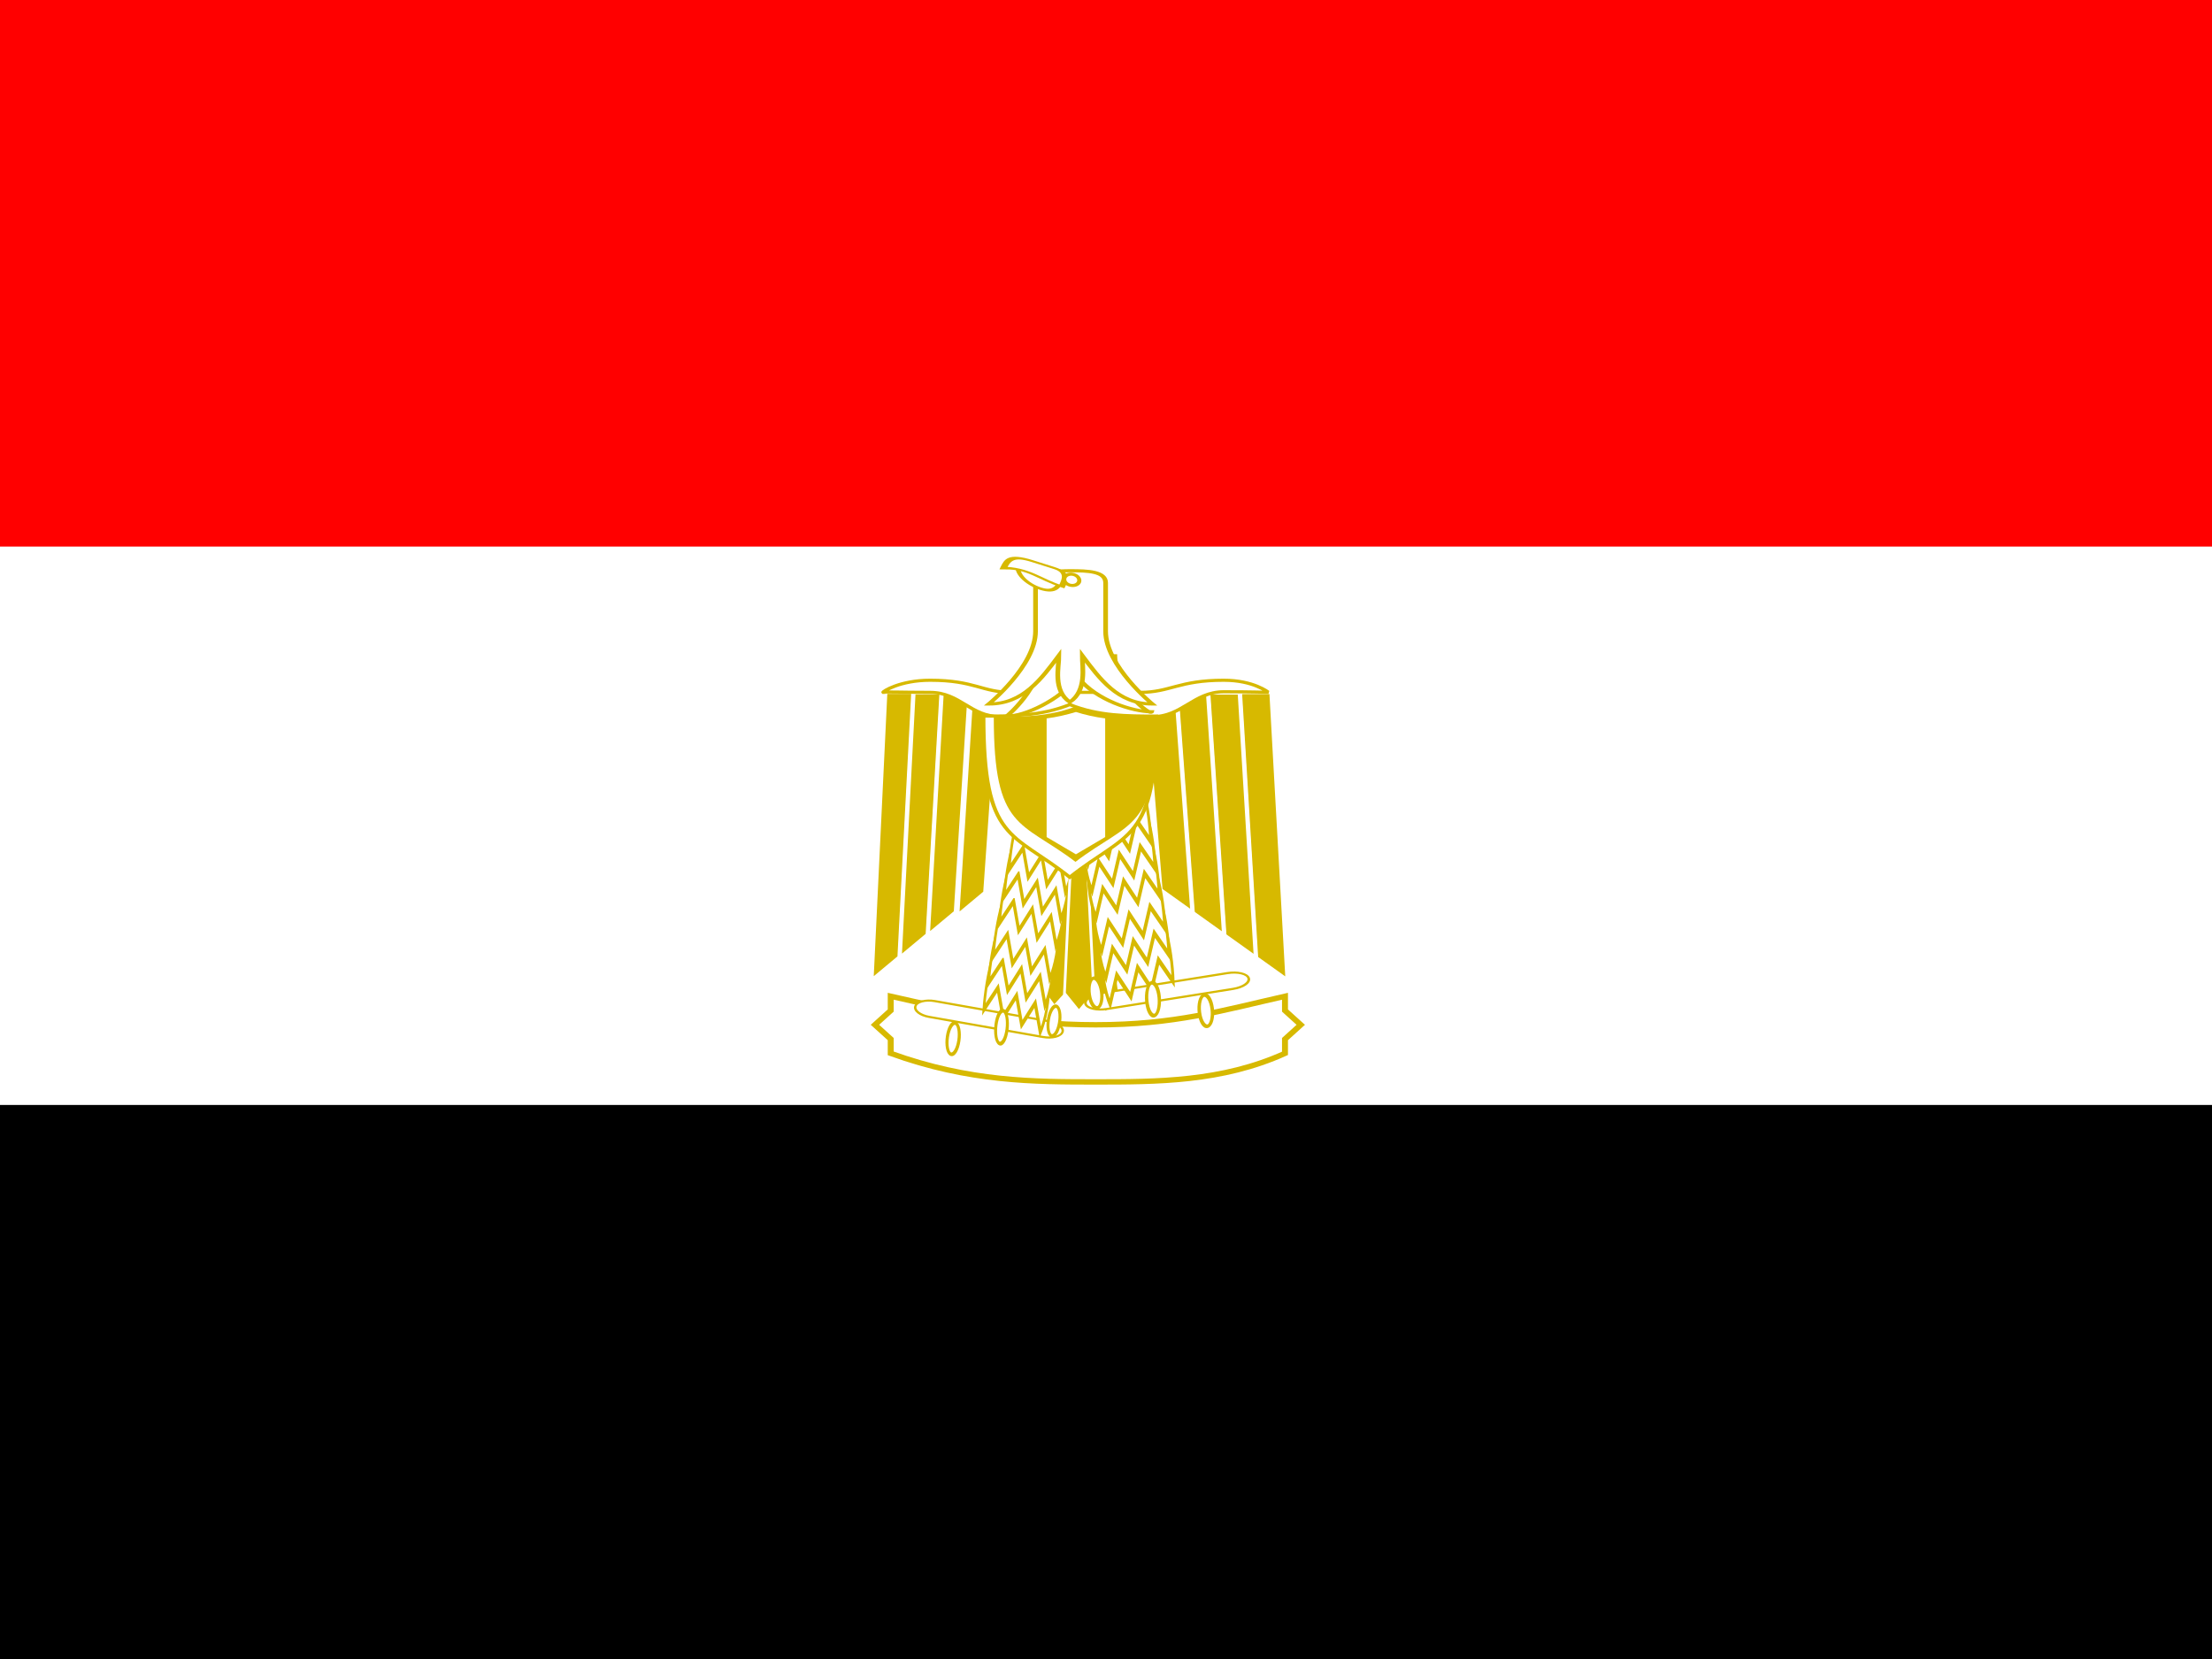
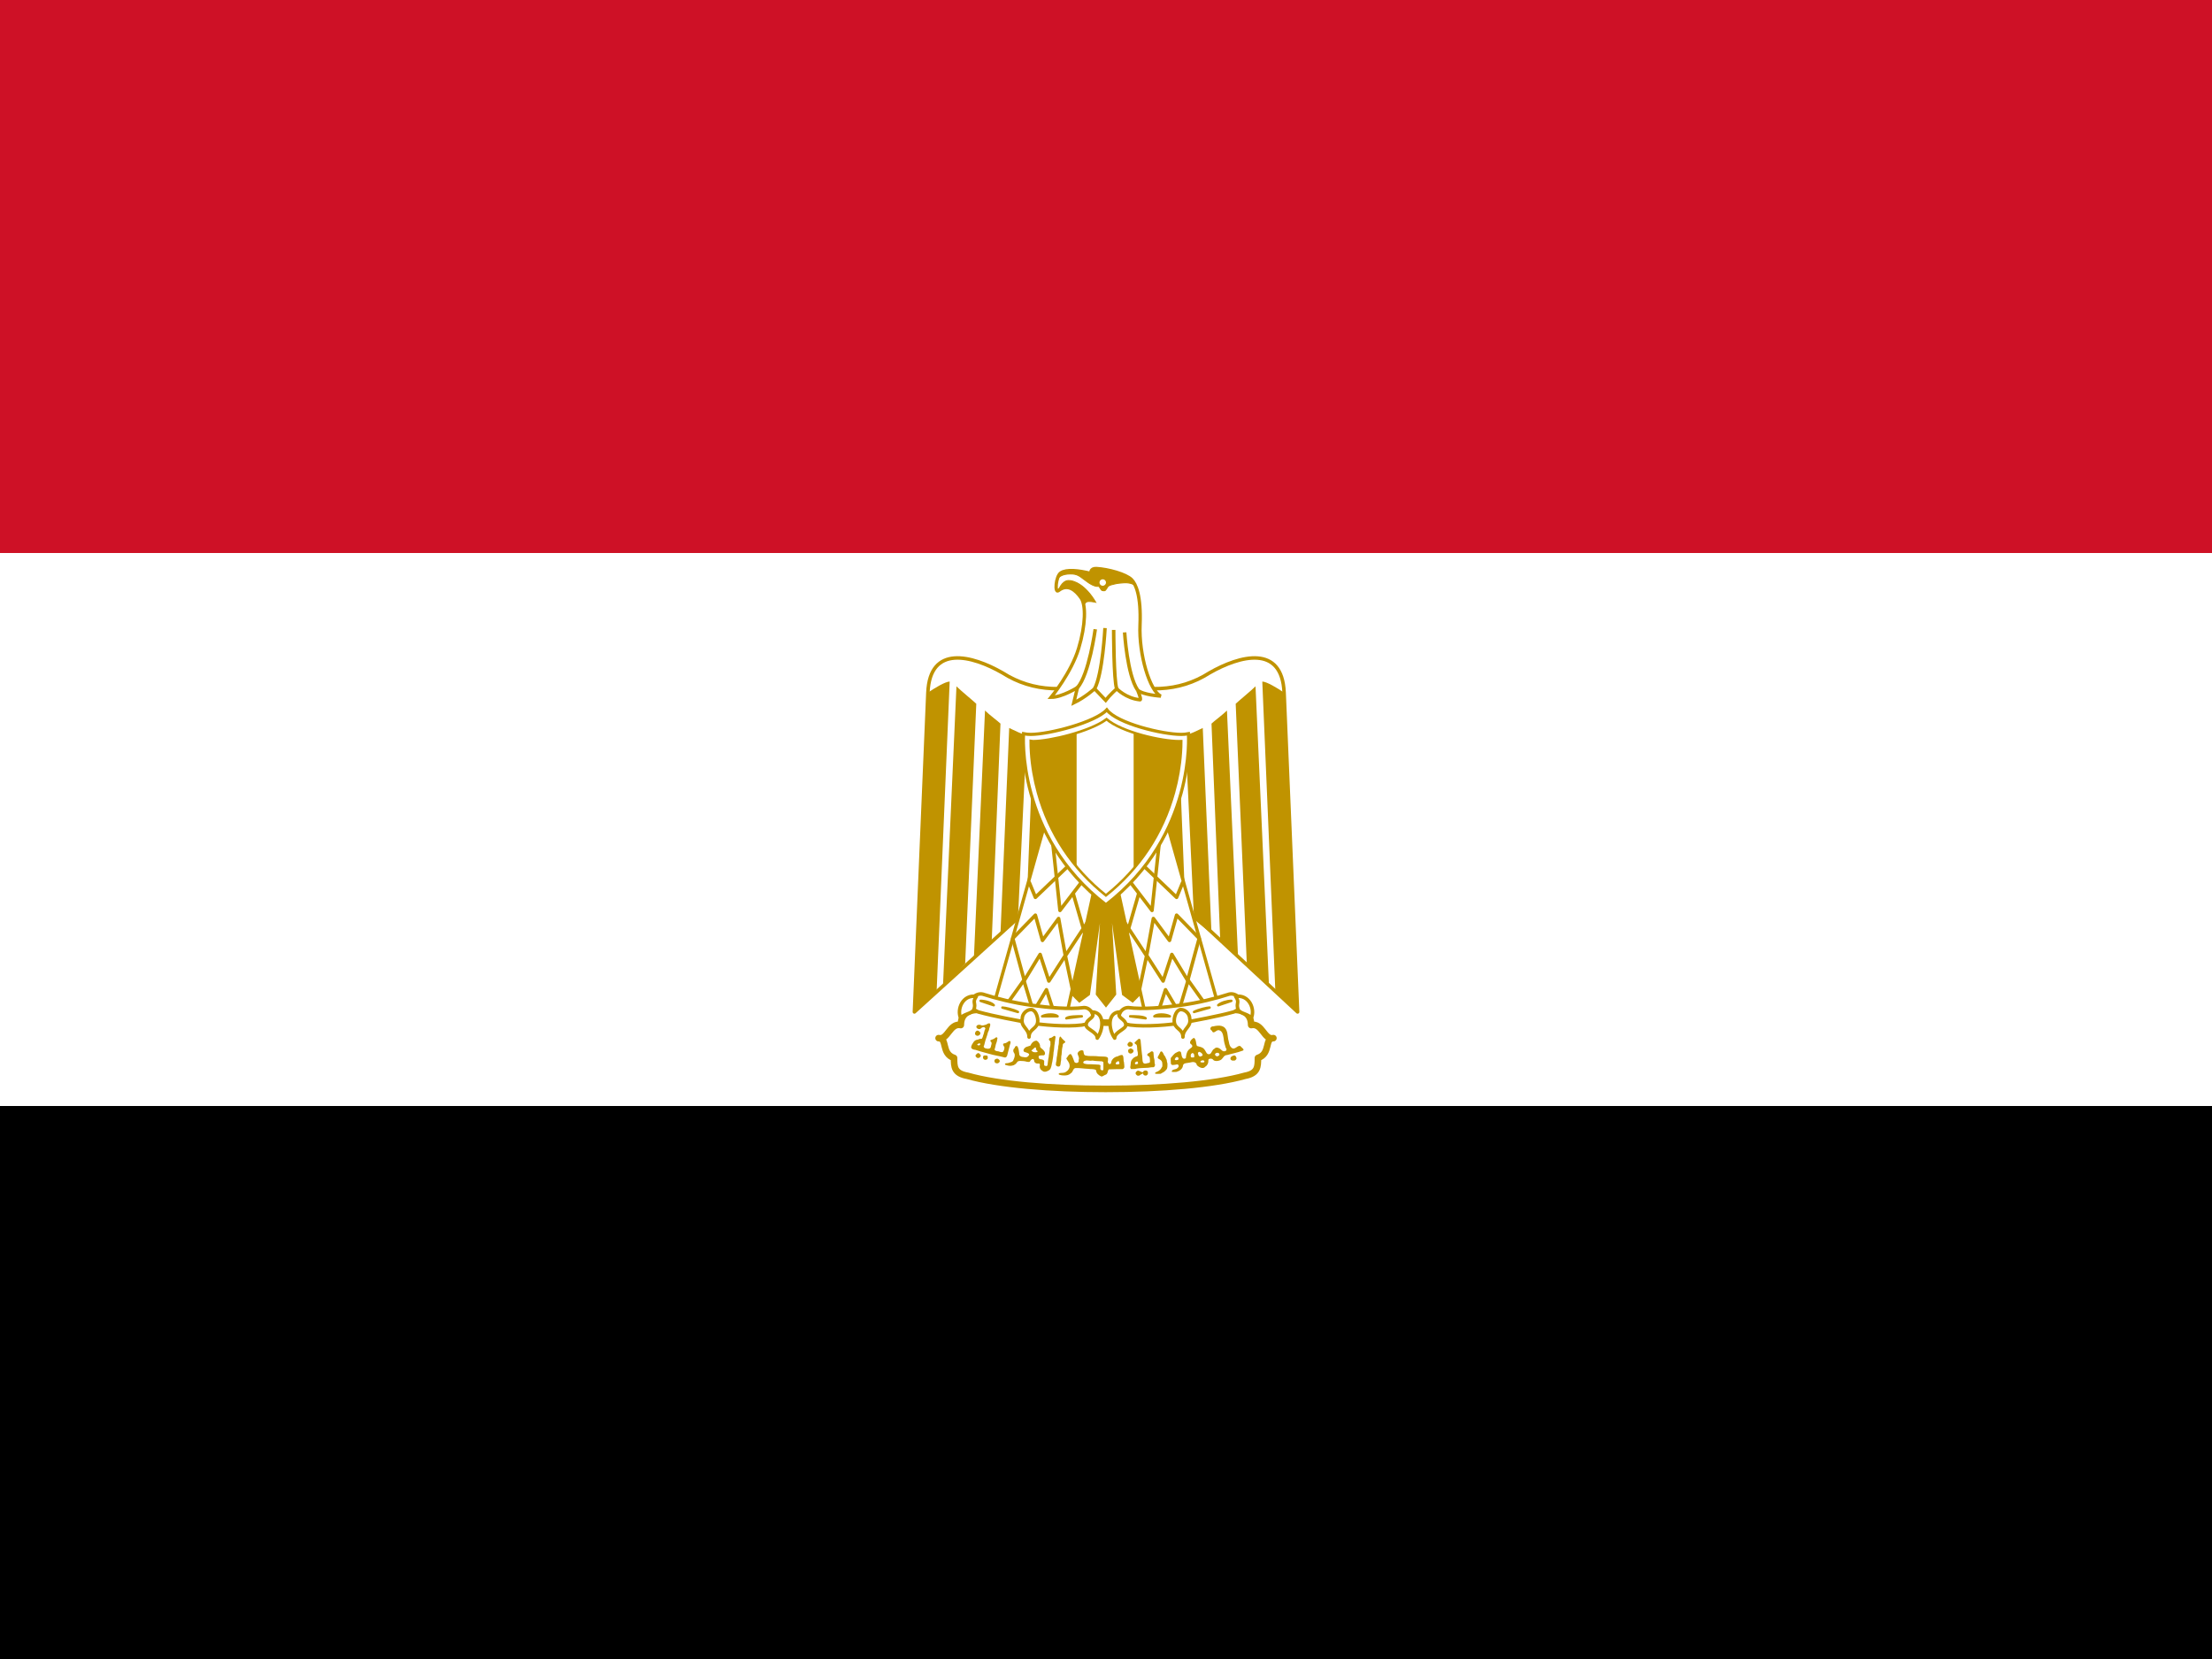
- <svg xmlns="http://www.w3.org/2000/svg" height="480" width="640">
-   <defs>
-     <clipPath id="a">
-       <path fill-opacity=".67" d="M-85.333 0h682.67v512h-682.67z" />
-     </clipPath>
-   </defs>
-   <g clip-path="url(#a)" transform="matrix(.94 0 0 .94 80 0)">
-     <g fill-rule="evenodd">
-       <path fill="#fff" d="M-128 168.222h767.975v171.886H-128z" />
-       <path d="M-128 340.108h767.975v171.886H-128z" />
-       <path fill="red" d="M-128 0h767.975v168.222H-128z" />
-       <path d="M322.44-322.44h7.087l3.75 60.236-7.294 7.087-7.086-7.087 3.543-60.236z" transform="matrix(.63 -.03 .06 .78 65.27 520.62)" stroke="#fff" stroke-width="1pt" fill="#d7b900" />
-       <path d="M322.44-322.44h7.087l3.75 60.236-7.294 7.087-7.086-7.087 3.543-60.236z" transform="matrix(.63 .02 -.04 .78 23.81 502.29)" stroke="#fff" stroke-width="1pt" fill="#d7b900" />
-       <g stroke="#fff" stroke-width="4.824" fill="#d7b900">
-         <path d="M177.16 255.12l-17.716 442.91 35.433-35.434 17.716-407.48H177.16z" transform="matrix(-.28 0 0 .2 355.88 162.13)" />
-         <path d="M177.16 290.55l-17.717 407.48 35.433-35.434 17.717-372.05H177.16z" transform="matrix(-.28 0 0 .2 346.13 155.19)" />
-         <path d="M177.17 325.98l-17.718 372.05 35.433-35.434 17.718-336.61H177.17z" transform="matrix(-.28 0 0 .2 336.37 148.25)" />
-         <path d="M177.16 361.42l-17.717 336.62 35.433-35.434 17.717-301.18H177.16z" transform="matrix(-.28 0 0 .2 326.62 141.31)" />
+ <svg xmlns="http://www.w3.org/2000/svg" xmlns:xlink="http://www.w3.org/1999/xlink" height="480" width="640">
+   <path d="M0 320h640v160H0z" />
+   <path fill="#fff" d="M0 160h640v160H0z" />
+   <path fill="#ce1126" d="M0 0h640v160H0z" />
+   <g transform="matrix(.8 0 0 .8 -40.004 .002)" fill="#fff" stroke="#c09300">
+     <path d="M450.81 302.4l68.488 63.58-4.876-115.47c-.716-17.5-15.924-13.486-26.97-7.173-11.192 7.172-23.96 7.172-37.447 2.437-13.485 4.735-26.253 4.735-37.444-2.437-11.045-6.313-26.25-10.328-26.97 7.172l-4.878 115.47 70.098-63.58z" stroke-width="1.27" stroke-linejoin="round" />
+     <g id="a" fill="#c09300" stroke="none">
+       <path d="M393.47 246.49l-4.734 112.32-8.035 7.168 4.88-115.47c2.294-1.578 6.313-4.017 7.89-4.017zM403.09 254.53l-4.017 93.955-8.032 8.22 4.878-108.49c1.58 1.577 6.314 5.45 7.172 6.31zM411.84 261.7l-3.155 78.362-6.455 6.31 4.018-89.406c1.574 1.578 4.73 3.874 5.592 4.734zM421.31 265.72l-3.156 66.787-6.313 5.12 3.157-74.345c1.58.717 4.735 2.438 6.313 2.438zM430.06 265.72l-2.297 55.657-6.455 6.313 2.44-61.252c1.575 0 5.593 0 6.312-.718z" />
+     </g>
+     <use height="100%" width="100%" xlink:href="#a" transform="matrix(-1 0 0 1 900 0)" />
+     <path d="M453.16 315.06l9.613 43.755-3.158 3.155-3.3-2.44-5.45-39.017 2.294 39.018-3.157 4.017-3.157-4.016 2.296-39.017-5.45 39.018-3.303 2.44-3.155-3.155 9.61-43.755h6.315z" fill="#c09300" stroke-width="1.074" />
+     <g id="b" fill="none" stroke-width="1.27" stroke-linejoin="round">
+       <path d="M428.48 295.84l-19.08 67.705 26.255 4.018 11.188-50.924-18.363-20.8z" fill="#fff" stroke-width="1.189" />
+       <path d="M422.17 318.94l2.296 5.593 12.405-11.848" />
+       <path d="M430.76 304.92l2.596 24.346 7.89-10.328M438.09 322.95l4.31 14.875M444.09 332.36l-8.718 13.24m2.72 13.217l-2.79-13.198-2.437-13.424-5.84 7.91-2.562-9.12-8.174 8.385 4.156 15.252 5.738-9.435 3.155 9.612 5.89-9.163" />
+       <path d="M414.99 361.97l5.3-7.444 3.452 11.457 4.735-8.032 3.157 9.615" />
+     </g>
+     <use height="100%" width="100%" xlink:href="#b" transform="matrix(-1 0 0 1 900 0)" />
+     <g stroke-width="1.27" stroke-linecap="round" stroke-linejoin="round">
+       <path d="M450 393.81c19.943 0 39.024-1.578 50.213-4.734 4.735-.86 4.735-3.298 4.735-6.455 4.736-1.577 2.295-7.17 5.595-7.17-3.3.863-4.016-5.594-8.033-4.73 0-5.598-5.596-6.314-10.33-4.74-9.47 3.16-26.255 3.876-42.18 3.876-15.924-.717-32.567-.717-42.18-3.875-4.733-1.574-10.326-.858-10.326 4.74-4.018-.864-4.736 5.593-8.034 4.73 3.3 0 .86 5.593 5.594 7.17 0 3.158 0 5.597 4.878 6.456 11.045 3.156 30.128 4.734 50.068 4.734z" stroke-width="2.378" />
+       <path d="M422.89 363.54c6.454.86 13.628 1.578 19.225.86 3.153 0 5.45 5.452-.863 6.314-5.593.715-14.345 0-19.08-.862-4.017-.718-12.768-2.295-18.364-3.876-5.594-2.436-1.576-7.168 1.578-6.452 4.88 1.577 11.192 3.157 17.505 4.016zM477.12 363.54c-6.457.86-13.628 1.578-19.08.86-3.302 0-5.597 5.452.716 6.314 5.596.715 14.347 0 19.078-.862 4.02-.718 12.77-2.295 18.364-3.876 5.597-2.436 1.58-7.168-1.577-6.452-4.877 1.577-11.19 3.157-17.5 4.016z" />
+       <path d="M403.09 360.39c-4.877-.86-7.172 4.732-5.593 7.887.717-1.578 4.017-1.578 4.735-3.155.858-2.437-.718-2.437.858-4.732zM422.17 375.06c0-3.153 3.155-2.765 3.155-5.921 0-1.578-.86-4.02-2.437-4.02-1.58 0-3.158 1.58-3.158 3.157-.718 3.157 2.44 3.63 2.44 6.783zM444.88 365.98c4.73 0 4.262 6.314 1.966 9.47 0-2.295-4.017-3.156-4.017-4.732 0-2.442 3.625-2.442 2.05-4.738zM496.91 360.39c4.878-.86 7.174 4.732 5.595 7.887-.718-1.578-4.017-1.578-4.734-3.155-.86-2.437.72-2.437-.86-4.732zM477.83 375.06c0-3.153-3.153-2.765-3.153-5.921 0-1.578.86-4.02 2.438-4.02 1.577 0 3.156 1.58 3.156 3.157.72 3.157-2.44 3.63-2.44 6.783zM455.12 365.98c-4.732 0-4.263 6.314-1.967 9.47 0-2.295 4.015-3.156 4.015-4.732 0-2.442-3.626-2.442-2.048-4.738z" />
+       <g stroke-width=".891">
+         <path d="M404.67 361.97c1.58 0 4.018.718 4.735 1.577l-4.74-1.58zM412.55 364.41c.862 0 4.018.716 5.596 1.575l-5.6-1.58zM441.25 367.56c-1.578 0-4.734 0-5.593.715l5.59-.72zM432.5 367.56c-.86-.862-4.016-.862-5.593 0h5.59zM495.34 361.97c-1.578 0-3.875.718-4.735 1.577l4.735-1.577zM487.45 364.41c-.86 0-4.017.716-5.595 1.575l5.6-1.58zM458.75 367.56c1.58 0 4.735 0 5.595.715l-5.6-.72zM467.5 367.56c.86-.862 4.018-.862 5.595 0h-5.6z" />
      </g>
-       <g stroke="#fff" stroke-width="4.824" fill="#d7b900">
-         <path d="M177.16 255.12l-17.716 442.91 35.433-35.434 17.716-407.48H177.16z" transform="matrix(.24 0 0 .2 144.93 162.07)" />
-         <path d="M177.16 290.55l-17.717 407.48 35.433-35.434 17.717-372.05H177.16z" transform="matrix(.24 0 0 .2 153.61 155.13)" />
-         <path d="M177.17 325.98l-17.717 372.05 35.433-35.434 17.717-336.61H177.17z" transform="matrix(.24 0 0 .2 162.27 148.19)" />
-         <path d="M177.16 361.42l-17.716 336.62 35.433-35.434 17.716-301.18H177.16z" transform="matrix(.24 0 0 .2 171.33 142.16)" />
+       <g fill="#c09300" stroke="none">
+         <path d="M403.34 374.58c-.534-.102-.815-.525-.68-1.025.164-.61.65-.957 1.112-.794.294.105.83.646.832.84.003.222-.28.752-.402.754-.053 0-.135.046-.182.102-.1.118-.413.175-.68.124zM458.27 378.5c-.2-.074-.515-.518-.515-.724.002-.387.574-1.018.93-1.02.174-.002.654.247.833.433.325.337.254.892-.154 1.207-.2.155-.8.212-1.094.103zM458.63 380.98c-.42-.142-.574-.348-.608-.814-.036-.485.012-.56.525-.84l.365-.2.347.155c.478.215.692.446.71.768.017.348-.24.704-.64.883-.353.16-.374.16-.7.05z" />
+         <path d="M407.75 370.09c-.346-.01-.82.307-1.094.47-.65.15-1.404.55-2.03.124-.618-.19-1.44-.04-1.532.718.158.652 1.07 1.025 1.625.594.41-.537 1.53-.853 1.655.063-.457.69-.405 1.608-.78 2.343-.062.457-.253.892-.5 1.28-.463.047-.955-.007-1.345.282-.626.034-1.265.345-1.625.875-.403.578-.79 1.165-.906 1.875.106.725.936.933 1.56.97.668.182 1.336.423 2 .624 1.087.242 2.103.634 3.19.874 1.583.477 3.247.697 4.842 1.125.168.054.325.103.5.124.663.137 1.008-.583 1.063-1.125.33-1.16.58-2.34.906-3.5.226-.467.498-1.518-.405-1.282-.515.308-.952.773-1.594.812-.873.05-.374.945-.03 1.313.076.587-.11 1.288-.5 1.75-.52.33-1.172-.057-1.72-.188-.573.01-1.722-.283-1.186-1.062.19-.577.207-1.21.437-1.782.295-.613.337-1.284.47-1.936-.36-.777-.98.256-1.47.344-.337.234-1.604.334-.936.937.575.437.134 1.197.03 1.75-.036.77-.837.954-1.468.78-.628-.03-1.5-.496-.97-1.186.122-.576.323-1.14.44-1.72.236-.698.436-1.363.686-2.062.11-.62.33-1.208.625-1.75.018-.686.478-1.276.47-1.97-.048-.338-.2-.46-.407-.468zm-3.594 7.25a.353.353 0 0 1 .22.03c.25.107.256.31 0 .532-.113.097-.24.19-.282.188-.468-.04-.606-.11-.625-.28-.02-.152.03-.196.342-.345.156-.074.263-.11.344-.125zM403.12 382.36c-.496-.466-.416-.806.317-1.353.314-.234.505-.208.863.12.553.504.575.823.087 1.255-.24.213-.346.257-.627.26-.293.003-.376-.034-.64-.282zM406.17 383.28a.86.86 0 0 1-.623-1.088c.13-.434.203-.477.84-.483.716-.008.854.11.86.74.005.355-.022.437-.2.6-.206.193-.604.297-.877.23zM495.28 383.36c-.227-.19-.273-.274-.275-.515-.003-.41.233-.712.746-.944.683-.307.96-.265 1.217.187.342.6.325.847-.084 1.252-.225.223-.268.236-.785.24-.507.004-.565-.01-.818-.22zM410.22 384.51c-.364-.097-.552-.37-.557-.807-.004-.334.02-.387.253-.57.152-.118.39-.22.58-.245.266-.037.363-.013.578.138.55.387.668.77.35 1.14-.34.397-.663.488-1.204.344zM432.14 385.49c-.08-.1-.26-.16-.278-.287.032-.555.06-1.117.236-1.648.096-.523.012-1.07.194-1.58.187-.926.187-1.88.402-2.802.01-.475.055-.95.193-1.406.157-.722.013-1.476.226-2.19-.023-.267.285-.983.556-.56.393.578.91 1.046 1.42 1.517.438.252.036.624-.266.75-.416.163-.517.62-.487 1.022-.058.414-.225.806-.242 1.23-.087.622-.07 1.254-.15 1.876-.183.61-.114 1.26-.174 1.888.01.398-.18.76-.155 1.16-.048.406-.066.894-.407 1.172-.33.166-.804.138-1.068-.142zM461.84 375.69c-.482.365-.914.795-1.344 1.22-.592.448.487.71.625 1.093.158.586.15 1.21.19 1.812.178.552.257 1.138.217 1.72-.05.62-.863.49-1.218.843-.493.207-.69.69-1.064 1.03-.246.484-.312 1.077-.344 1.626.036.448-.302.95 0 1.344.04.055.086.132.125.187.102.145.343.03.5.063.504-.03 1.03.047 1.5-.157 1.21-.208 2.432-.225 3.657-.28.75.024 1.47-.237 2.218-.22.587.13.85-.505.844-.967-.332-.654-.045-1.43-.312-2.094-.235-.674-.143-1.43-.25-2.126-.015-.55-.71-.752-1.063-.344-.34.345-.892.414-1.155.844-.297.602.627.603.78 1.062.177.465.12.98.157 1.47.115.592-.53.625-.937.687-.537.2-1.29.336-1.594-.313-.19-.48-.164-.993-.218-1.5-.013-.892-.227-1.768-.28-2.656-.052-1.097-.242-2.187-.313-3.28-.01-.457-.072-1.2-.72-1.064zm-.625 8.25l.313.03.03.376.032.375-.406.126a3.28 3.28 0 0 1-.407.094 2.55 2.55 0 0 1-.187-.125c-.22-.16-.164-.385.125-.688.163-.17.24-.203.5-.187zM431.25 374.66c-.38.135-.862.693-1.25.688-.88.062-.757.92-.125 1.218.083.26.005.588.03.875.124.79-.374 1.426-.28 2.22-.044.87-.307 1.718-.344 2.594-.246.903-.25 1.832-.405 2.75-.104.823-.7.533-1.22.312-.003-.356-.026-.705-.03-1.062.216-.817-.44-1.056-1.094-1.156-.685.065-1.022-.523-.874-1.125.295-.35 1.036-.254 1.5-.313.98.204.942-1.112.438-1.562-.345-.636-1.2-.91-1.438-1.563.096-.866-.48-1.732-1.187-2.156-1.09-.077-1.912.862-2.314 1.78-.452.13-.904.267-1.344.438-.71.177-1.72 1.407-.75 1.875.545.15 2.2.528 1.47 1.28-.413.708-1.202.72-1.907.532-.724 0-1.53-.352-1.5-1.187-.148-.75-.123-1.558-.47-2.25-.147-.84-1.1-.643-1.155.125-.733.534-.636 1.397-.125 2.03.32.73.003 1.578-.313 2.25-.19.876-1.155.906-1.843 1.188-.34.132-1.63-.077-1.158.658.754.265 1.653.505 2.438.312.823-.102 1.538-.665 1.938-1.375.552-.56 1.502-.267 2.218-.28.773-.003 1.563.54 2.313.186.216-.563 1.22-1.494 1.53-.53-.053.863.71 1.326 1.5 1.22.864-.05.544.61.53 1.124.058.934.66 1.425 1.44 1.812.264.072.544.048.81 0 .75-.235 1.555-.568 1.782-1.406.304-.68.31-1.45.532-2.156.177-1.13.406-2.26.437-3.406.277-1.04.198-2.136.407-3.188.133-.782.23-1.563.313-2.344-.092-.417-.272-.487-.5-.406zm-6.78 4.156c.15.02.234.204.25.53.015.366.205.662.436.72.183.046.167.24-.03.375-.116.08-.322.128-.688.126-.578-.003-.937-.153-1.25-.47l-.188-.186.28-.188c.143-.108.4-.332.564-.5.285-.29.473-.424.625-.406zM490.5 370.94a8.365 8.365 0 0 0-1.656.25c-1.04-.065-1.563 1.027-.563 1.563.603 1.534 1.542-.317 2.5-.188 1.44.28 1.56 1.832 1.783 3 .08 1.157.414 2.282.75 3.375.962 1.07-.72 1.74-1.438.906-.61-.664-1.92-1.48-2.656-.562-.905.382-.942 1.59-1.69 1.937-1.208.37-1.36-1.118-2-1.75-.586-.823-1.71-.895-2.624-1.186-.43-.87-.205-2.346-1.094-2.938-.745.304-2.113 1.702-.968 2.344 1.117.96-.488 1.4-1 2.063-.732.814-.85 1.936-.97 2.968-1.258.697-1.503-.786-1.655-1.717-.1-1.112-1.037-.786-1.69-.375-.95.385-1.427 1.29-2.092 2-.08.647.037 1.356.03 2.03.217.812 1.203.43 1.813.376.98-.41 1.38.627.595 1.22-.532.675-2.22.32-2.063 1.405.544.062 1.11.042 1.657 0 1.09-.3 2.26-1.07 2.374-2.282.143-1.06 1.667-.866 2.5-1.094 1.04-.3 2.294-.377 2.53.937.71.746 2.25 1.585 3.032.564.795-.485 1.176-1.338 1.125-2.25-.16-.785 1.27-.813 1.626-.375.52.857 2.15.604 2.938.124.836-.617 1.017-1.705 2.218-1.72 1.783-.533 3.635-.84 5.375-1.5 1.41-.306-.21-1.197-.562-1.718-1.074-.53-2.008 1.642-3.22.563-.935-.717-.87-2.078-1.218-3.126-.237-1.358-.177-2.923-1.156-4-.67-.715-1.585-.887-2.53-.844zm-6.813 9.47c.126-.004.268.058.5.186.44.242.75.643.75.97 0 .212-.054.226-.375.374-.197.09-.42.19-.5.188-.18-.002-.624-.357-.625-.5 0-.06-.058-.287-.125-.47-.117-.32-.1-.316.063-.53.103-.138.187-.216.313-.22zm6.532.343c.37-.025.592.09.75.375.18.33.057.58-.408.78-.203.09-.407.16-.437.157-.03-.003-.198-.102-.375-.22-.27-.176-.31-.263-.313-.467-.003-.316.35-.597.782-.625zm-8.94.093c.11-.017.21.04.345.156.18.155.237.28.28.594.033.22.028.502 0 .625-.047.227-.052.217-.56.22-.642.006-.7-.064-.69-.656.01-.377.013-.478.22-.688.16-.162.297-.233.406-.25zm-5.5 1.438a.57.57 0 0 1 .44.437c.064.32.007.463-.25.595-.223.113-.735.15-.876.063a.613.613 0 0 1-.188-.188c-.068-.12-.055-.18.03-.25.062-.05.127-.12.126-.156 0-.037.068-.163.157-.28a.543.543 0 0 1 .56-.22zm9.25 1.187c.18 0 .33.062.44.157.184.163.178.4-.033.563-.135.104-.87.095-1.125 0-.112-.042-.155-.1-.156-.22-.002-.14.038-.226.28-.343.206-.097.417-.155.595-.156zM467.86 388.29c-.096-.063-.238-.117-.095-.222.173-.302.518-.407.825-.52a3.436 3.436 0 0 0 1.373-1.118c.05-.333.424-.513.422-.86.003-.476.032-.963-.084-1.427-.128-.426-.45-.752-.826-.974-.256-.203-.674-.26-.768-.615-.053-.343.253-.604.36-.91.223-.42.41-.863.65-1.275.26-.288.66-.015.794.263.19.277.357.576.45.897.303.332.57.72.68 1.162.148.31.383.602.37.966 0 .416.234.787.22 1.206.013.56.012 1.145-.192 1.674-.14.294-.42.47-.607.733-.318.296-.67.58-1.08.737-.288.092-.456.426-.818.345-.514.01-1.037.08-1.547-.004.032.054-.156-.092-.125-.058zM461.01 388.74c-.243-.25-.295-.355-.298-.6-.003-.248.045-.346.282-.586.44-.443.653-.453 1.41-.07.722.365.967.4 1.032.14.062-.25.478-.48.874-.48a.82.82 0 0 1 .592.202c.25.196.263.227.27.68.004.463-.002.48-.29.736-.278.244-.323.26-.666.224-.437-.043-.7-.244-.77-.588-.052-.25-.14-.31-.206-.14-.02.055-.13.122-.24.15-.203.05-.548.268-.793.5-.093.087-.255.128-.52.13-.354.004-.404-.017-.677-.298zM441.19 379.84c-.665.007-1.38.566-1.47 1.22.153.75.778 1.488.376 2.28.278 1.013-.76 1.397-1.47.813-.426-.972-.642-2.036-1.28-2.907-.804-.227-1.154 1.057-1.72 1.5.28.755 1.097 1.433 1.19 2.375.194.916-.362 1.932-1.157 2.407-.687.655-1.627.42-2.47.563-1.024.6.752.818 1.22.844 1.046.106 2.134-.032 2.905-.813.77-.366.71-1.696 1.625-1.843 1.588-.07 3.163.244 4.75.282.85.202 2.163-.102 2.75.53.002 1.107.94 1.79 1.844 2.22.498.137 1.024-.48 1.53-.595.966-.308.673-1.502 1.25-1.97 1.65-.088 3.317-.07 4.97-.093.314.008.407-.44.625-.625-.038-.638-.06-1.272-.158-1.906-.318-.805.052-1.843-.53-2.53-.83-.226-1.537.534-2.376.594-.926.412-1.706 1.268-1.75 2.312-.548.897-1.427-.16-1.125-.906-.033-.325.072-.704-.03-1-.507-.608-1.395-.41-2.094-.5-1.018.04-2.012-.18-3.03-.156-.894-.068-1.823.078-2.688-.156-1.032-.03-.89-1.04-1.063-1.75a1.018 1.018 0 0 0-.625-.188zm2 3.688c.343.006.667.05 1 .093.43.072.89-.147 1.313 0 .976.167 1.953.128 2.937.22.26-.004.446.185.625.344.002.683 0 1.38 0 2.062-.03.258.076.598-.156.78a.7.7 0 0 1-.25.126c-.272-.07-.56-.247-.69-.5-.04-.357.02-.704.032-1.062-.007-.093.04-.237 0-.313a1.248 1.248 0 0 0-.718-.25c-.85-.03-1.682-.09-2.53-.125-.708-.044-1.435.06-2.127-.125-.268-.097-.617-.064-.78-.343-.235-.273.103-.597.343-.72a2.28 2.28 0 0 1 1-.187zm11.28.25c.16-.003.21.05.282.343.046.19.1.418.125.5.037.12-.022.157-.187.22-.494.186-.986.168-1.156-.063-.078-.104.012-.434.156-.562.29-.26.61-.437.78-.438z" />
      </g>
-       <path d="M181.73 256.05c-1.004-1.312 19.847-18.646 55.28-18.646 53.15 0 61.307 18.646 96.74 18.646h152.02c35.434 0 45.724-18.646 98.873-18.646 35.433 0 52.168 18.293 53.15 18.646 0 0-17.717-.93-53.15-.93s-49.3 39.04-85.052 38.222c-26.787.818-144.23 0-179.66 0-35.432 0-47.485-37.292-82.92-37.292-35.432 0-56.283-1.312-55.28 0z" transform="matrix(.26 0 0 .2 139.54 161.9)" stroke="#d7b900" stroke-width="4.824" fill="#fff" />
-       <path d="M400.39-109.84v3.543l3.543 3.543-3.543 3.543v3.543c-14.174 7.086-28.85 7.086-42.52 7.086-13.67 0-28.346 0-46.063-7.087v-3.544l-3.543-3.544 3.543-3.543v-3.543c14.173 3.543 28.347 7.086 46.063 7.086 17.717 0 28.347-3.543 42.52-7.086z" transform="matrix(1.37 0 0 1.24 -238.12 442.85)" stroke="#d7b900" stroke-width="1pt" fill="#fff" />
-       <g transform="matrix(-1.1 .3 .3 1.02 681.2 318.85)" stroke="#d7b900" fill="#fff">
-         <rect transform="matrix(-.56 -.83 -.9 .46 0 0)" rx="2.395" ry="4.505" height="40.13" width="4.789" y="-406.53" x="-73.159" stroke-width=".623" />
-         <g stroke-width="4.713">
-           <path d="M318.9 574.02l17.716 17.716 17.717-17.716 17.716 17.716 17.716-17.716 17.716 17.716c5.257-9.426 7.092-22.888-.112-36.52-36.185-13.817-68.824-12.642-107.18 1.19-3.087 11.03-2.975 23.927 0 35.432l18.71-17.818z" transform="matrix(-.12 .1 .17 .38 323.45 -377.05)" />
-           <path d="M318.9 574.02l17.716 17.716 17.717-17.716 17.716 17.716 17.716-17.716 17.716 17.716c5.257-9.426 7.092-22.888-.112-36.52-36.185-13.817-68.824-12.642-107.18 1.19-3.087 11.03-2.975 23.927 0 35.432l18.71-17.818z" transform="matrix(-.12 .1 .17 .38 320.18 -384.16)" />
-           <path d="M318.9 574.02l17.716 17.716 17.717-17.716 17.716 17.716 17.716-17.716 17.716 17.716c5.257-9.426 7.092-22.888-.112-36.52-36.185-13.817-68.824-12.642-107.18 1.19-3.087 11.03-2.975 23.927 0 35.432l18.71-17.818z" transform="matrix(-.12 .1 .17 .38 316.91 -391.27)" />
-           <path d="M318.9 574.02l17.716 17.716 17.717-17.716 17.716 17.716 17.716-17.716 17.716 17.716c5.257-9.426 7.092-22.888-.112-36.52-36.185-13.817-68.824-12.642-107.18 1.19-3.087 11.03-2.975 23.927 0 35.432l18.71-17.818z" transform="matrix(-.12 .1 .17 .38 312.79 -400.03)" />
-           <path d="M318.9 574.02l17.716 17.716 17.717-17.716 17.716 17.716 17.716-17.716 17.716 17.716c5.257-9.426 7.092-22.888-.112-36.52-36.185-13.817-68.824-12.642-107.18 1.19-3.087 11.03-2.975 23.927 0 35.432l18.71-17.818z" transform="matrix(-.12 .1 .17 .38 309.52 -407.13)" />
-           <path d="M318.9 574.02l17.716 17.716 17.717-17.716 17.716 17.716 17.716-17.716 17.716 17.716c5.257-9.426 7.092-22.888-.112-36.52-36.185-13.817-68.824-12.642-107.18 1.19-3.087 11.03-2.975 23.927 0 35.432l18.71-17.818z" transform="matrix(-.12 .1 .17 .38 306.24 -414.24)" />
-         </g>
-         <path d="M345.63-96.125c0 3.28-1.12 5.938-2.5 5.938s-2.5-2.66-2.5-5.938 1.12-5.938 2.5-5.938 2.5 2.66 2.5 5.938z" transform="matrix(.5 -.4 .3 .66 228.03 87.16)" stroke-width="1pt" />
-         <path d="M345.63-96.125c0 3.28-1.12 5.938-2.5 5.938s-2.5-2.66-2.5-5.938 1.12-5.938 2.5-5.938 2.5 2.66 2.5 5.938z" transform="matrix(.5 -.43 .3 .74 242.09 102.86)" stroke-width="1pt" />
-         <path d="M345.63-96.125c0 3.28-1.12 5.938-2.5 5.938s-2.5-2.66-2.5-5.938 1.12-5.938 2.5-5.938 2.5 2.66 2.5 5.938z" transform="matrix(.53 -.4 .3 .7 245.2 88.25)" stroke-width="1pt" />
-       </g>
-       <path d="M268.29 261.84s32.89-42.16 32.89-95.31c0 .002 70.866.002 70.866 0 0 53.15 34.308 95.31 35.434 88.585-17.717 0-53.15-17.717-70.866-53.15-17.716 35.434-50.608 59.875-68.324 59.875z" transform="matrix(.32 0 0 .2 138.92 168.07)" stroke="#d7b900" stroke-width="4.824" fill="#fff" />
-       <path d="M253.46 240.41s47.94-58.726 47.94-111.88V53.946c0-17.717 23.97-18.646 35.954-18.646 17.717 0 35.954.93 35.954 18.646v74.584c0 53.15 47.94 111.88 47.94 111.88-35.433 0-54.193-39.15-71.91-74.584 0 17.717 4.994 53.862-12.723 71.58-17.716-17.718-11.246-53.863-11.246-71.58-17.718 35.433-36.476 74.584-71.91 74.584z" transform="matrix(.3 0 0 .2 143.21 168.61)" stroke="#d7b900" stroke-width="4.824" fill="#fff" />
-       <path d="M283.12 77.953h53.15c0 17.716 0 35.433-17.717 35.433S283.12 95.67 283.12 77.953z" transform="matrix(.25 .08 -.06 .12 162.35 142.1)" stroke="#d7b900" stroke-width="5.909" fill="#fff" />
-       <path d="M183.96 42.52c11.81 0 11.81 17.716 11.81 35.433-17.715 0-29.527-17.717-47.243 0 0-19.56 0-35.433 17.716-35.433h17.717z" transform="matrix(.38 .12 -.06 .12 172.02 147.66)" stroke="#d7b900" stroke-width="4.824" fill="#fff" />
-       <path d="M336.61 69.094c0 4.892-3.966 8.858-8.858 8.858s-8.86-3.966-8.86-8.858 3.967-8.858 8.86-8.858 8.858 3.966 8.858 8.858z" transform="matrix(.25 .08 -.08 .18 168.37 139.81)" stroke="#d7b900" stroke-width="4.824" fill="#fff" />
-       <path d="M322.44-322.44h7.087l3.75 60.236-7.294 7.087-7.086-7.087 3.543-60.236z" transform="matrix(.63 0 0 .78 41.62 510.33)" stroke="#fff" stroke-width="1pt" fill="#d7b900" />
-       <g transform="matrix(1.2 .3 -.37 1.02 -234.85 310.23)" stroke="#d7b900" fill="#fff">
-         <rect transform="matrix(-.56 -.83 -.9 .46 0 0)" rx="2.395" ry="4.505" height="40.13" width="4.789" y="-406.53" x="-73.159" stroke-width=".623" />
-         <g stroke-width="4.713">
-           <path d="M318.9 574.02l17.716 17.716 17.717-17.716 17.716 17.716 17.716-17.716 17.716 17.716c5.257-9.426 7.092-22.888-.112-36.52-36.185-13.817-68.824-12.642-107.18 1.19-3.087 11.03-2.975 23.927 0 35.432l18.71-17.818z" transform="matrix(-.12 .1 .17 .38 323.45 -377.05)" />
-           <path d="M318.9 574.02l17.716 17.716 17.717-17.716 17.716 17.716 17.716-17.716 17.716 17.716c5.257-9.426 7.092-22.888-.112-36.52-36.185-13.817-68.824-12.642-107.18 1.19-3.087 11.03-2.975 23.927 0 35.432l18.71-17.818z" transform="matrix(-.12 .1 .17 .38 320.18 -384.16)" />
-           <path d="M318.9 574.02l17.716 17.716 17.717-17.716 17.716 17.716 17.716-17.716 17.716 17.716c5.257-9.426 7.092-22.888-.112-36.52-36.185-13.817-68.824-12.642-107.18 1.19-3.087 11.03-2.975 23.927 0 35.432l18.71-17.818z" transform="matrix(-.12 .1 .17 .38 316.91 -391.27)" />
-           <path d="M318.9 574.02l17.716 17.716 17.717-17.716 17.716 17.716 17.716-17.716 17.716 17.716c5.257-9.426 7.092-22.888-.112-36.52-36.185-13.817-68.824-12.642-107.18 1.19-3.087 11.03-2.975 23.927 0 35.432l18.71-17.818z" transform="matrix(-.12 .1 .17 .38 312.79 -400.03)" />
-           <path d="M318.9 574.02l17.716 17.716 17.717-17.716 17.716 17.716 17.716-17.716 17.716 17.716c5.257-9.426 7.092-22.888-.112-36.52-36.185-13.817-68.824-12.642-107.18 1.19-3.087 11.03-2.975 23.927 0 35.432l18.71-17.818z" transform="matrix(-.12 .1 .17 .38 309.52 -407.13)" />
-           <path d="M318.9 574.02l17.716 17.716 17.717-17.716 17.716 17.716 17.716-17.716 17.716 17.716c5.257-9.426 7.092-22.888-.112-36.52-36.185-13.817-68.824-12.642-107.18 1.19-3.087 11.03-2.975 23.927 0 35.432l18.71-17.818z" transform="matrix(-.12 .1 .17 .38 306.24 -414.24)" />
-         </g>
-         <path d="M345.63-96.125c0 3.28-1.12 5.938-2.5 5.938s-2.5-2.66-2.5-5.938 1.12-5.938 2.5-5.938 2.5 2.66 2.5 5.938z" transform="matrix(.5 -.4 .3 .66 228.03 87.16)" stroke-width="1pt" />
-         <path d="M345.63-96.125c0 3.28-1.12 5.938-2.5 5.938s-2.5-2.66-2.5-5.938 1.12-5.938 2.5-5.938 2.5 2.66 2.5 5.938z" transform="matrix(.5 -.43 .3 .74 242.09 102.86)" stroke-width="1pt" />
-         <path d="M345.63-96.125c0 3.28-1.12 5.938-2.5 5.938s-2.5-2.66-2.5-5.938 1.12-5.938 2.5-5.938 2.5 2.66 2.5 5.938z" transform="matrix(.53 -.4 .3 .7 245.2 88.25)" stroke-width="1pt" />
-       </g>
-       <path d="M301.18 290.55c0 194.88 35.433 177.17 106.3 248.03 70.866-70.866 106.3-53.15 106.3-248.03-35.434 0-70.867 0-106.3-17.716-35.432 17.716-70.866 17.716-106.3 17.716z" transform="matrix(.25 0 0 .2 142.3 162.3)" stroke="#d7b900" stroke-width="4.824" fill="#fff" />
-       <path d="M220.78 220.665c0 35.052 8.38 31.867 25.143 44.612 16.762-12.747 25.144-9.56 25.144-44.612-8.382 0-16.763 0-25.144-3.187-8.38 3.187-16.762 3.187-25.144 3.187z" fill="#d7b900" />
-       <path d="M237.046 221.122v36.522l9.01 5.307 9.01-5.306v-36.522c-3.213-.403-6.315-1.134-8.995-1.973-2.98.893-6.016 1.596-9.024 1.972z" fill="#fff" />
+     </g>
+     <path d="M449.98 327.23c32.642-25.106 29.843-61.883 29.843-61.883-.86.172-1.68.258-2.54.258-6.848 0-23.18-3.917-26.99-8.892-4.08 4.503-20.77 8.892-27.573 8.892-.86 0-1.722-.086-2.54-.258 0 0-2.843 36.776 29.8 61.883z" stroke-width="1.15" />
+     <path d="M477.22 268.04c-.28.018-.563.026-.848.026-6.205 0-20.62-3.183-26.175-7.957-5.82 4.41-20.47 7.956-26.576 7.956a4.7 4.7 0 0 1-.848-.086c-.015 1.39.058 2.832.144 4.144.323 4.9 1.183 9.82 2.488 14.552 4.108 14.895 12.516 27.553 24.572 37.155 12.066-9.61 20.484-22.28 24.6-37.185 1.308-4.732 2.17-9.65 2.496-14.55.086-1.285.157-2.692.148-4.055z" stroke-width=".916" />
+     <path d="M439.38 265.03c-5.872 1.845-12.23 3.03-15.75 3.03-.286 0-.563-.04-.844-.093-.014 1.39.07 2.846.156 4.157.323 4.9 1.164 9.8 2.47 14.53 2.764 10.026 7.506 19.033 13.968 26.782V265.03zM460 264.94v49.25c6.794-7.92 11.733-17.206 14.594-27.562a72.952 72.952 0 0 0 2.47-14.53c.084-1.285.165-2.7.155-4.064-.282.018-.56.032-.845.032-3.73 0-10.42-1.17-16.375-3.125z" fill="#c09300" stroke="none" />
+     <g stroke-width="1.27">
+       <path d="M462.31 253.09c.667.04-.902-3.568-.902-3.568 1.765 1.804 8.43 2.235 8.43 2.235-4-1.766-7.998-15.096-7.528-25.72.432-10.665-1.528-14.86-3.097-16.43-2-2-8.43-3.763-12.664-3.998-2.393-.12-2 1.802-2 1.802-4.43-1.137-8.86-1.568-10.862-.235-1.882 1.255-2.274 7.528-.9 6.43 3.33-2.666 6.233-.235 8.232 2.666 1.764 2.55 1.647 9.763-.902 18.192-2.666 8.86-9.96 17.722-9.96 17.722 3.96 0 9.53-3.528 9.53-3.528l-1.334 5.527c4.195-2 7.528-5.097 7.528-5.097l4 4.195c1.332-1.764 3.998-4.195 3.998-4.195s3.333 3.53 8.43 4z" stroke-width="1.218" />
+       <path d="M446.12 227.57s-2.235 16.428-6.43 21.094M449.65 227.14s-.863 16.623-3.764 21.956M452.78 227.81s0 18.192 1.098 21.29M456.74 228.71s.902 15.29 4.666 20.82" fill="none" />
+       <path d="M442.08 219.61c-.196-1.45-.55-2.588-1.06-3.333-1.998-2.9-4.9-5.332-8.232-2.666 0 0 1.137-3.528 3.568-3.645 1.882-.118 6.155 1.41 9.92 7.84 0 0-2.784-.626-3.45-.038-1.256 1.098-.746 1.843-.746 1.843z" fill="#c09300" stroke-width=".354" />
+       <path d="M432.44 209.26c.274-.902.706-1.725 1.255-2.078 2-1.333 6.43-.902 10.86.235 0 0-.392-1.92 2-1.803 4.234.235 10.664 2 12.663 4 .47.51 1.02 1.254 1.49 2.39h-.078c-.98-1.372-3.764-1.293-4.43-1.215-1.06.117-1.726.077-3.138.43-.666.157-1.686.353-2.235.784-.43.353-.784 1.647-1.45 1.647-1.06 0-.98-.273-1.255-.587-.353-.43-.55-1.06-.902-1.02-1.097.197-2.862-.666-5.096-2.43-2.235-1.765-3.098-2.196-6-2-2.86.235-3.763 1.843-3.763 1.843l.08-.196z" fill="#c09300" stroke-width=".354" />
+       <circle cx="448.824" cy="210.672" r="1.176" stroke="none" />
    </g>
  </g>
</svg>
